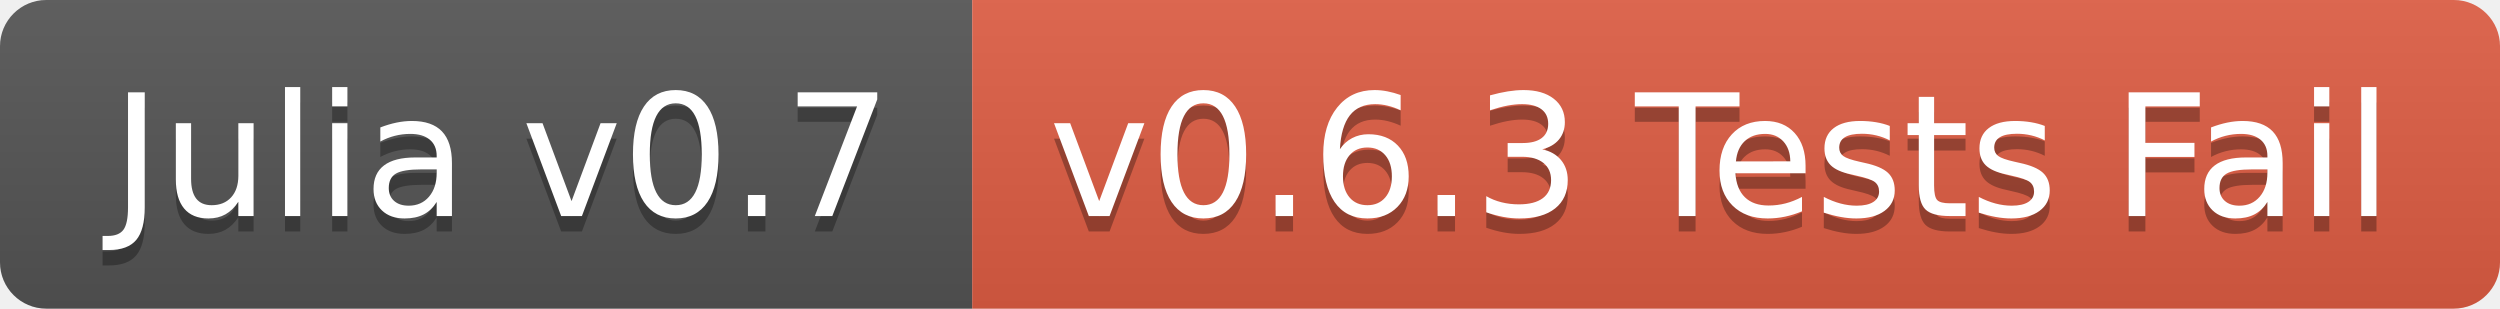
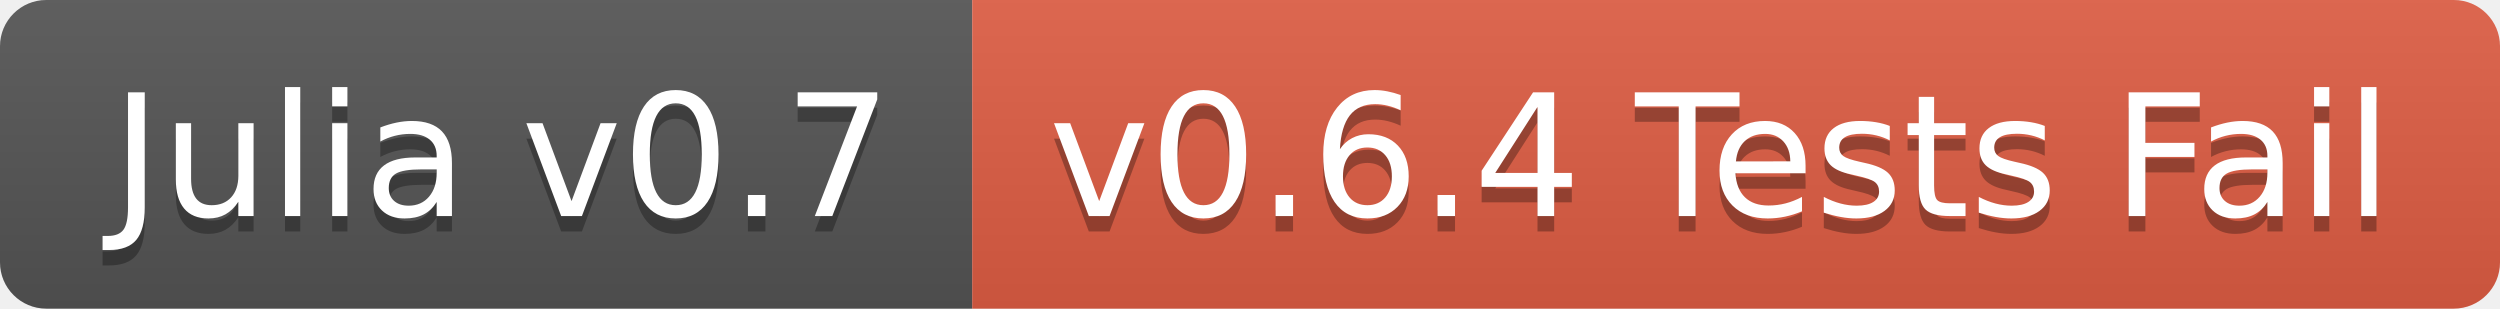
<svg xmlns="http://www.w3.org/2000/svg" width="162" height="20">
  <linearGradient id="b" x2="0" y2="100%">
    <stop offset="0" stop-color="#bbb" stop-opacity=".1" />
    <stop offset="1" stop-opacity=".1" />
  </linearGradient>
  <clipPath id="a">
    <rect width="162" height="20" rx="3" fill="#fff" />
  </clipPath>
  <g clip-path="url(#a)">
    <path fill="#555" d="M0 0h63v20H0z" />
    <path fill="#e05d44" d="M63 0h99v20H63z" />
    <path fill="url(#b)" d="M0 0h162v20H0z" />
  </g>
  <g fill="#fff" text-anchor="middle" font-family="DejaVu Sans,Verdana,Geneva,sans-serif" font-size="110">
    <text x="325" y="150" fill="#010101" fill-opacity=".3" transform="scale(.1)" textLength="530">Julia v0.7</text>
    <text x="325" y="140" transform="scale(.1)" textLength="530">Julia v0.7</text>
-     <text x="1115" y="150" fill="#010101" fill-opacity=".3" transform="scale(.1)" textLength="890">v0.6.3 Tests Fail</text>
-     <text x="1115" y="140" transform="scale(.1)" textLength="890">v0.6.3 Tests Fail</text>
+     <text x="1115" y="150" fill="#010101" fill-opacity=".3" transform="scale(.1)" textLength="890">v0.6.4 Tests Fail</text>
+     <text x="1115" y="140" transform="scale(.1)" textLength="890">v0.6.4 Tests Fail</text>
  </g>
</svg>
